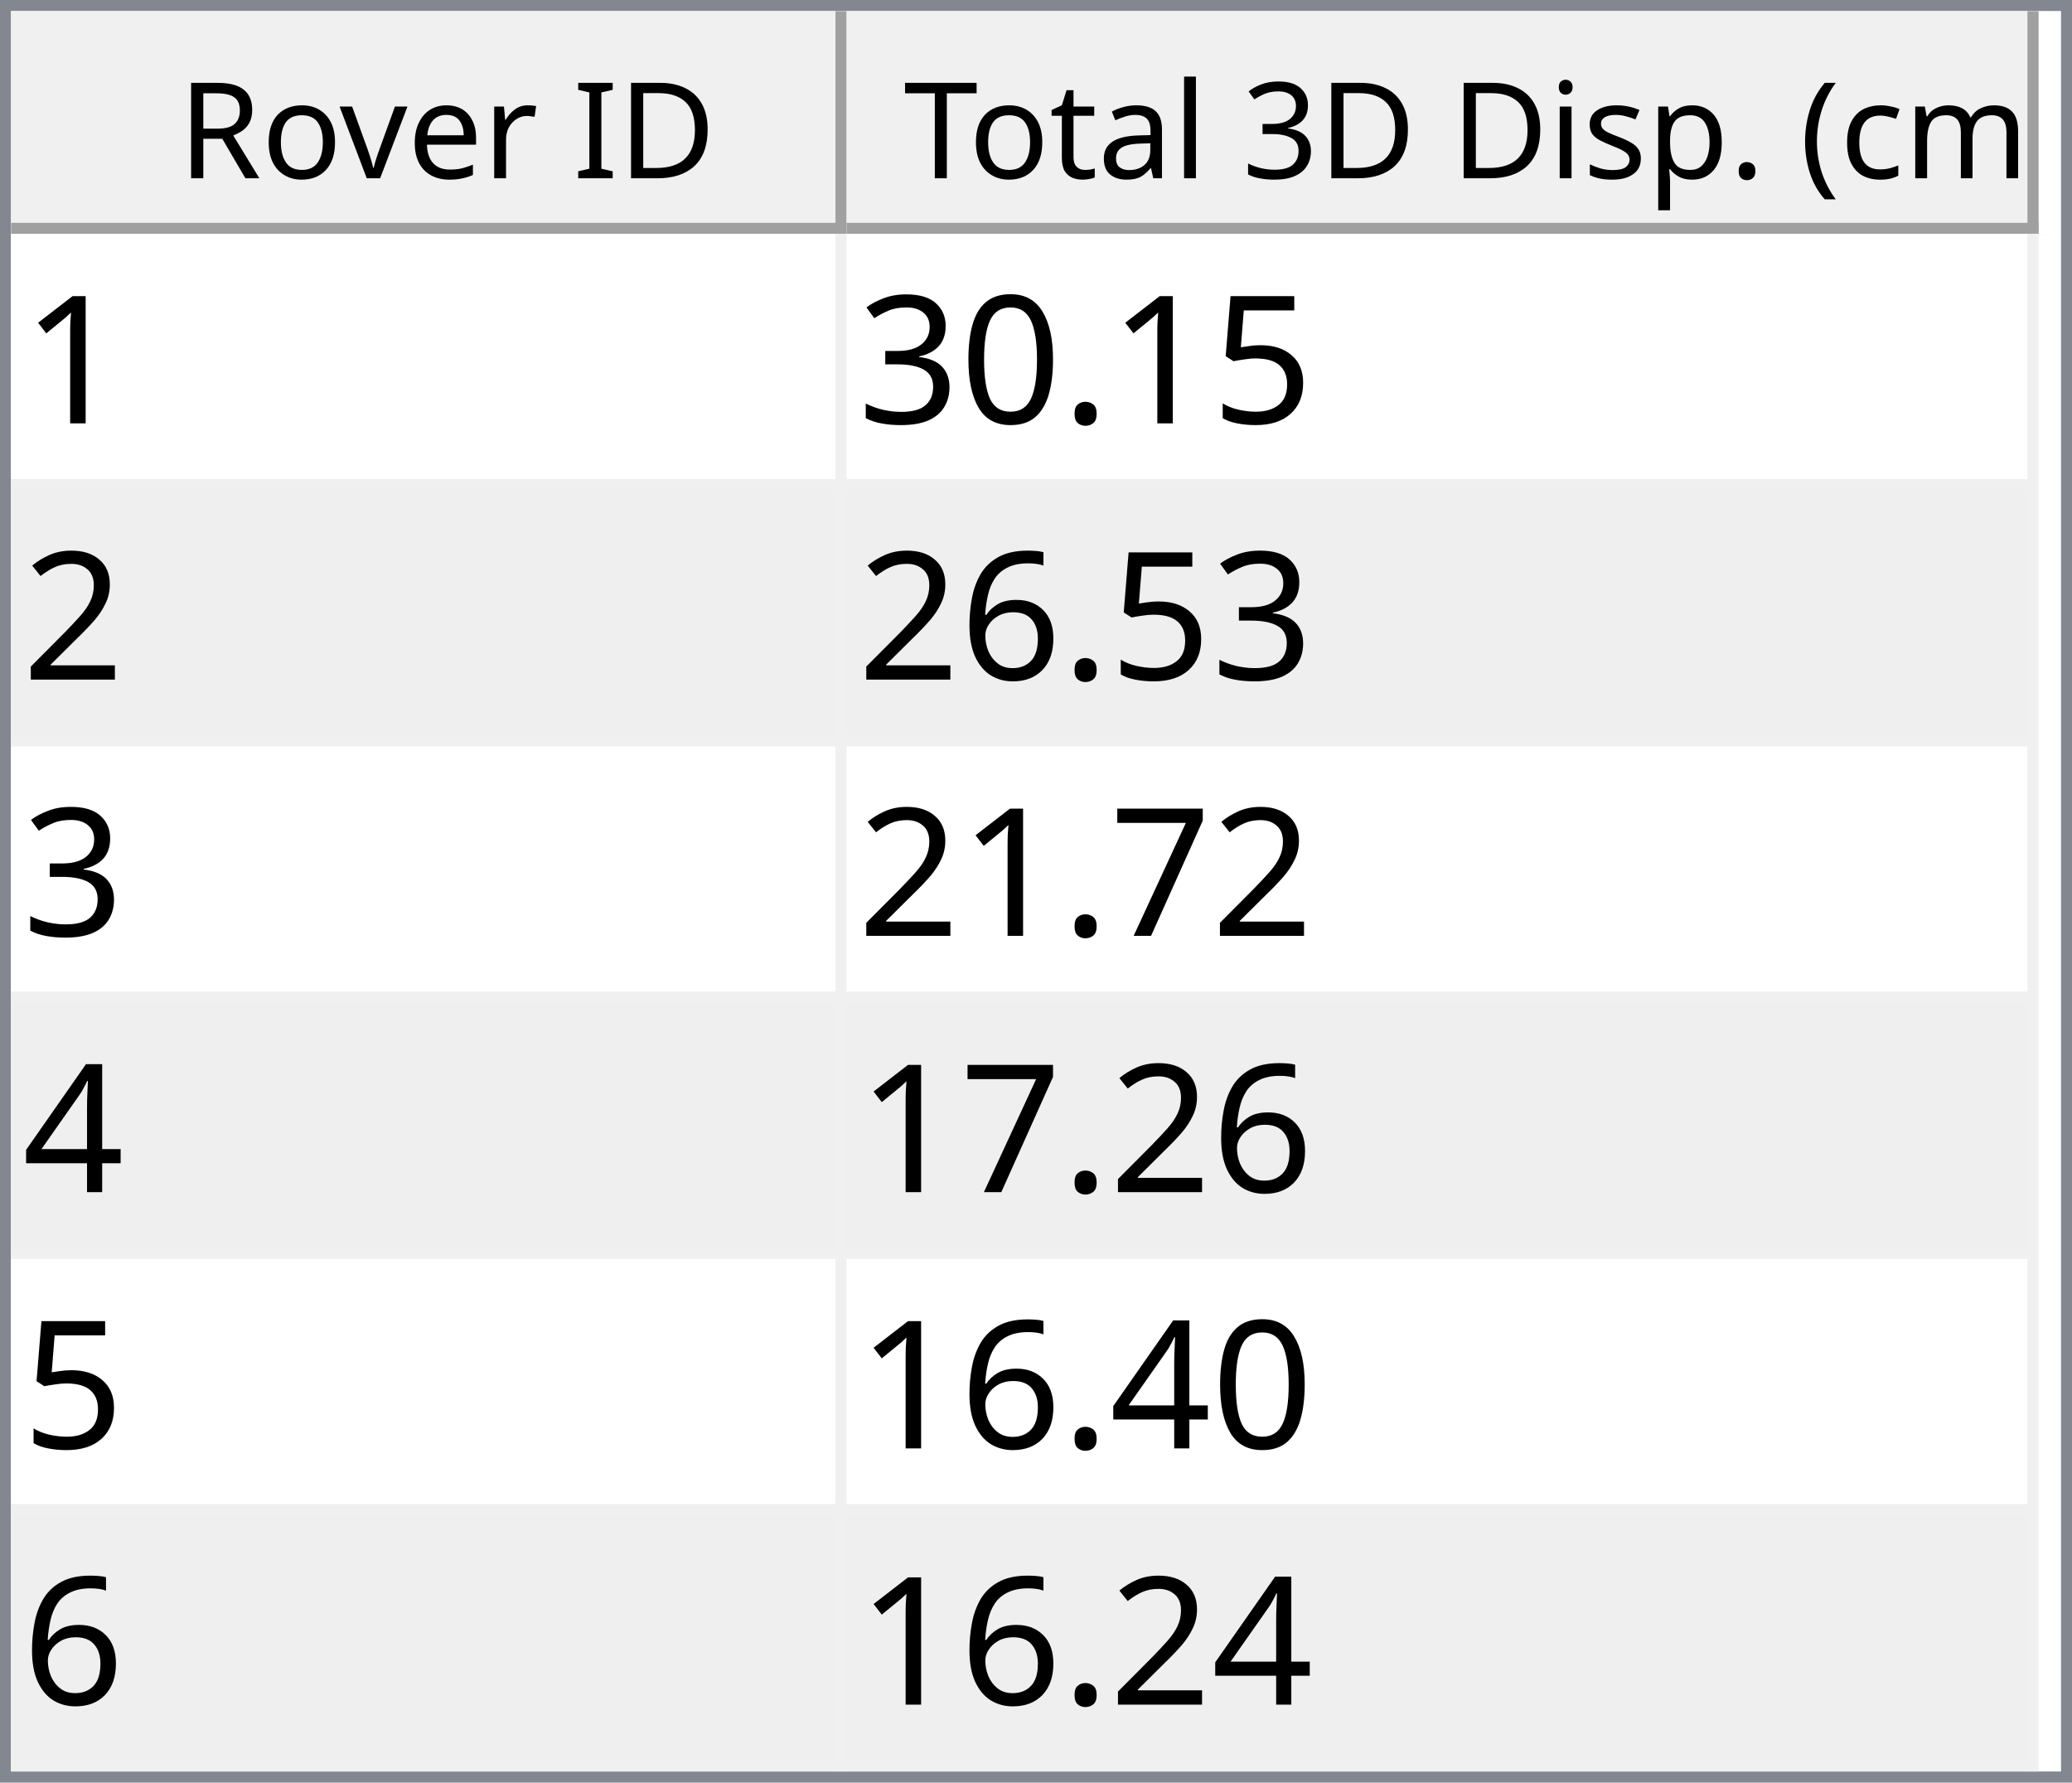
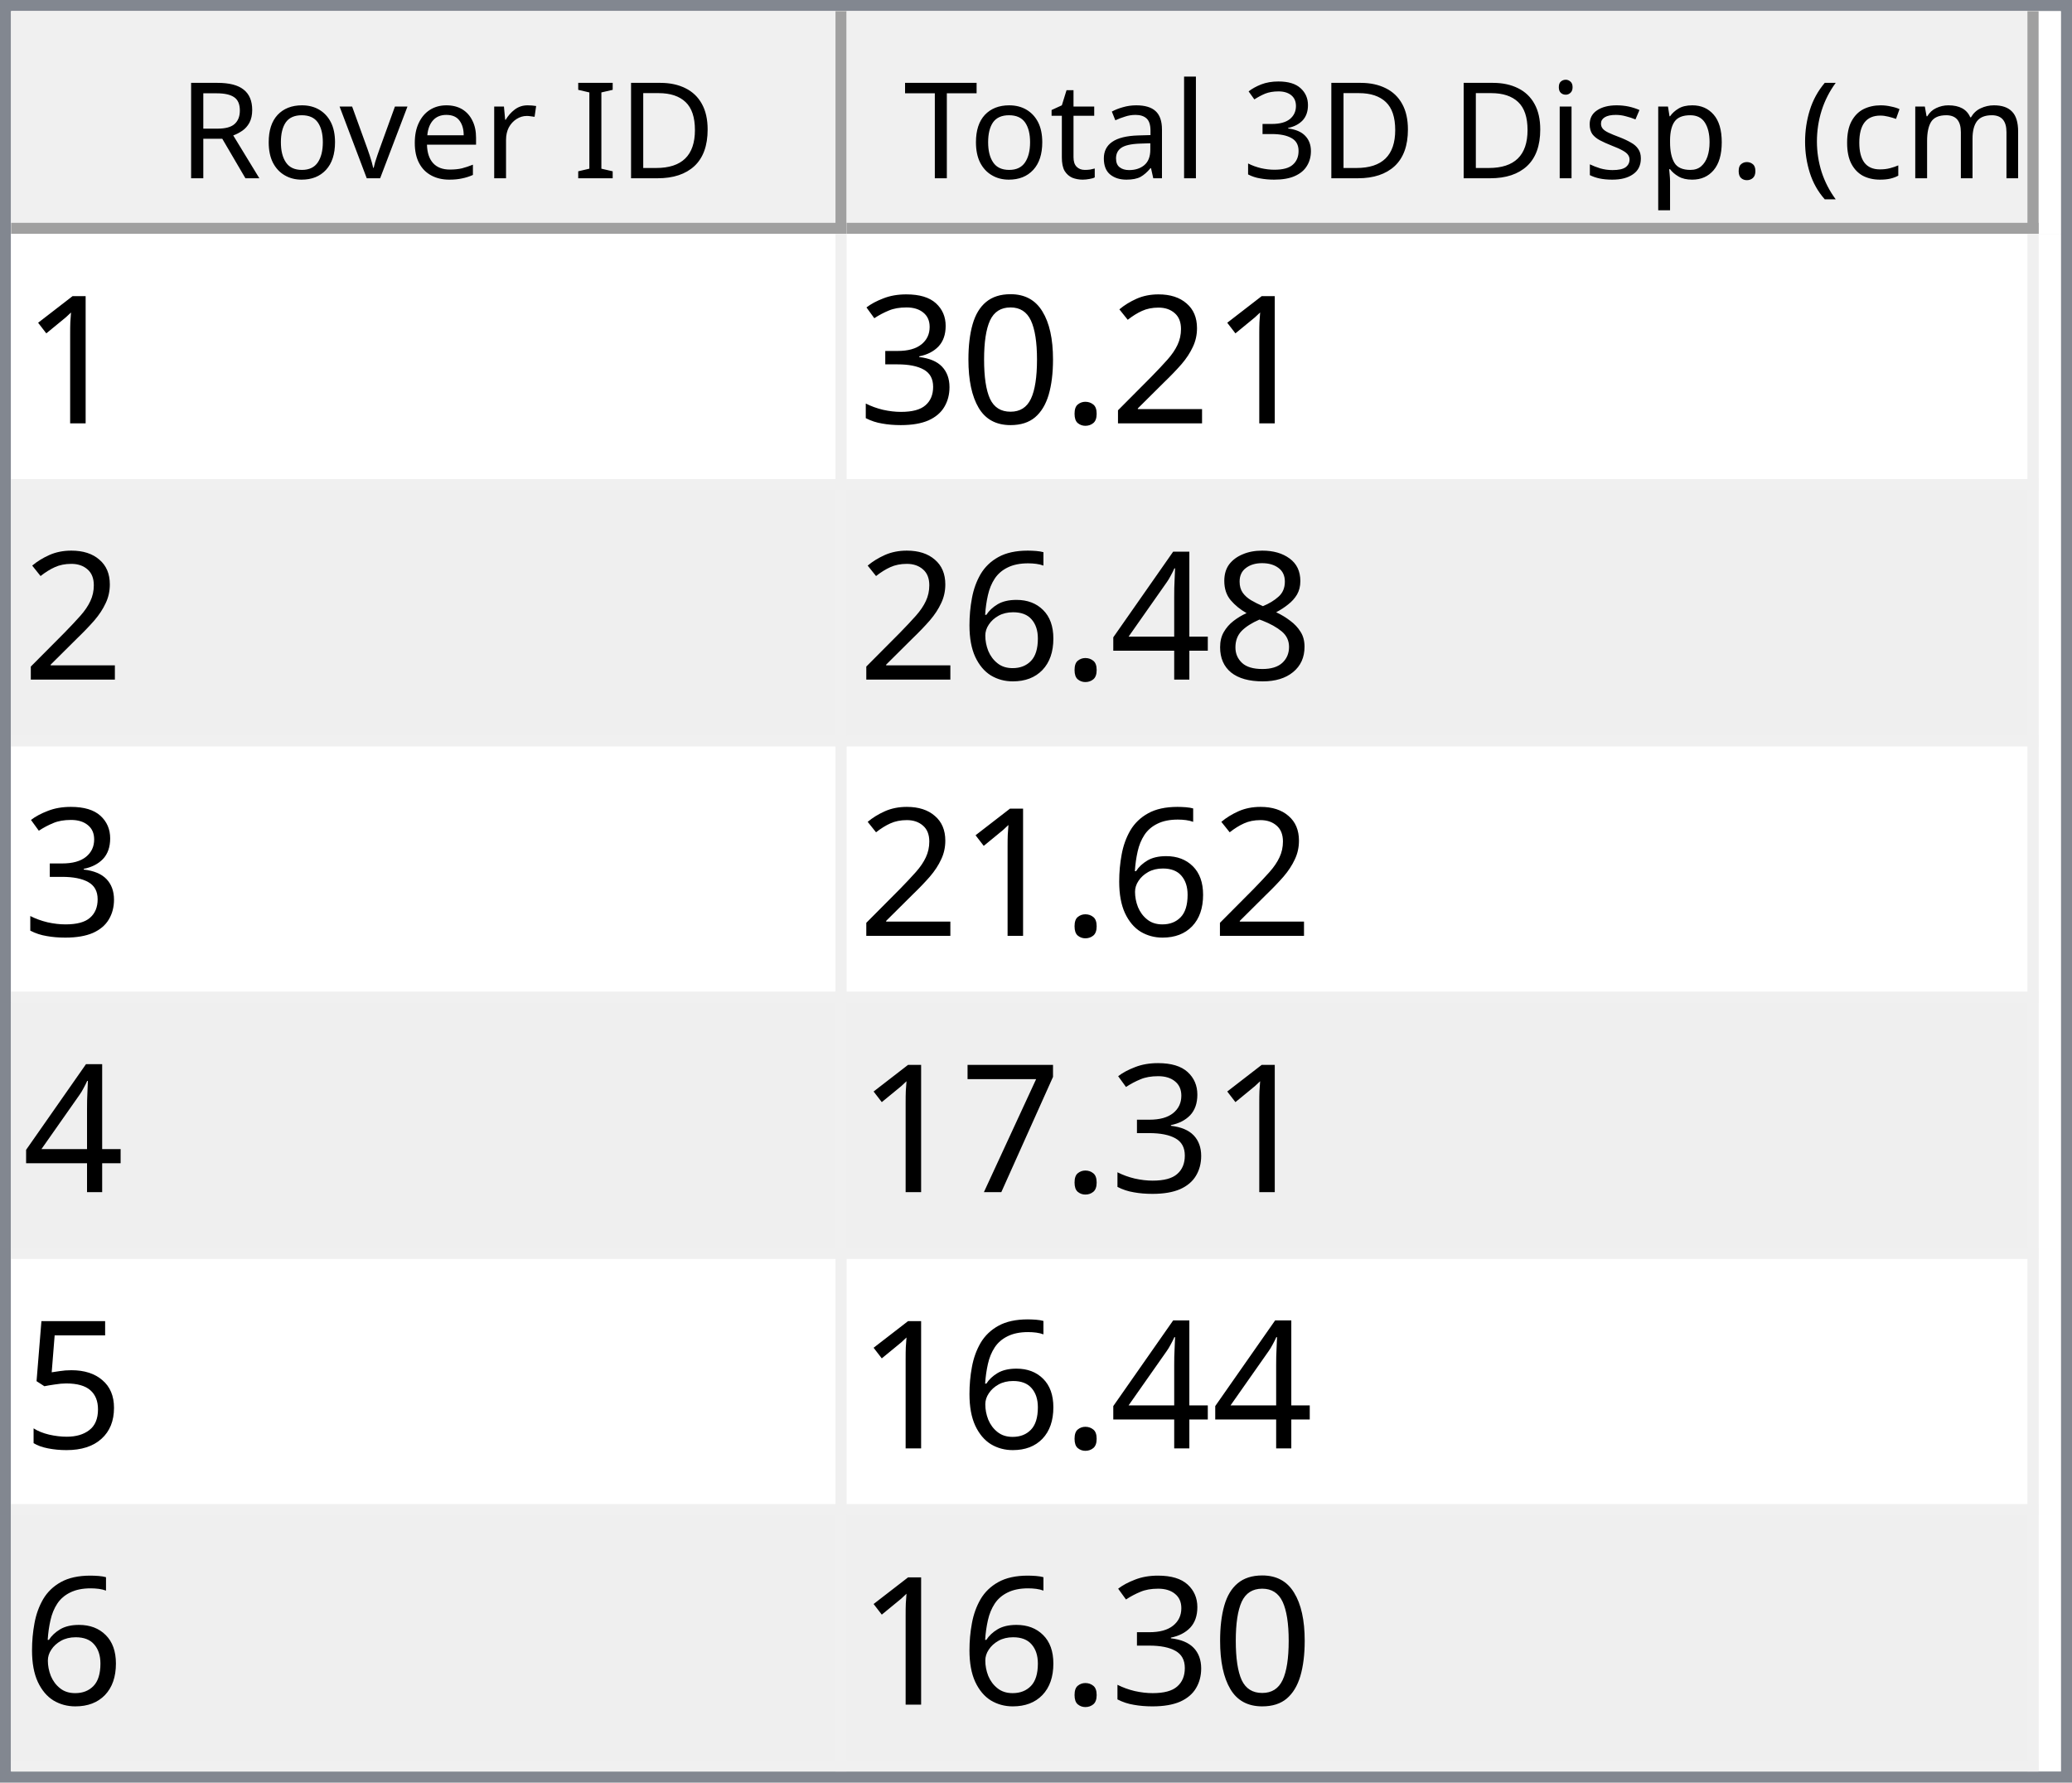
<svg xmlns="http://www.w3.org/2000/svg" style="fill-opacity:1; color-rendering:auto; color-interpolation:auto; text-rendering:auto; stroke:black; stroke-linecap:square; stroke-miterlimit:10; shape-rendering:auto; stroke-opacity:1; fill:black; stroke-dasharray:none; font-weight:normal; stroke-width:1; font-family:'Dialog'; font-style:normal; stroke-linejoin:miter; font-size:12px; stroke-dashoffset:0; image-rendering:auto;" width="186" height="160">
  <defs id="genericDefs" />
  <g>
    <defs id="defs1">
      <clipPath clipPathUnits="userSpaceOnUse" id="clipPath1">
        <path d="M0 0 L186 0 L186 160 L0 160 L0 0 Z" />
      </clipPath>
      <clipPath clipPathUnits="userSpaceOnUse" id="clipPath2">
        <path d="M0 0 L0 160 L186 160 L186 0 Z" />
      </clipPath>
      <clipPath clipPathUnits="userSpaceOnUse" id="clipPath3">
        <path d="M0 0 L0 20 L184 20 L184 0 Z" />
      </clipPath>
      <clipPath clipPathUnits="userSpaceOnUse" id="clipPath4">
        <path d="M0 0 L0 20 L75 20 L75 0 Z" />
      </clipPath>
      <clipPath clipPathUnits="userSpaceOnUse" id="clipPath5">
        <path d="M1 1 L1 19 L74 19 L74 1 Z" />
      </clipPath>
      <clipPath clipPathUnits="userSpaceOnUse" id="clipPath6">
        <path d="M0 0 L0 18 L73 18 L73 0 Z" />
      </clipPath>
      <clipPath clipPathUnits="userSpaceOnUse" id="clipPath7">
        <path d="M-0.5 -0.5 L-0.5 19.5 L74.5 19.5 L74.5 -0.5 Z" />
      </clipPath>
      <clipPath clipPathUnits="userSpaceOnUse" id="clipPath8">
        <path d="M0 0 L0 20 L107 20 L107 0 Z" />
      </clipPath>
      <clipPath clipPathUnits="userSpaceOnUse" id="clipPath9">
        <path d="M1 1 L1 19 L106 19 L106 1 Z" />
      </clipPath>
      <clipPath clipPathUnits="userSpaceOnUse" id="clipPath10">
        <path d="M0 0 L0 18 L105 18 L105 0 Z" />
      </clipPath>
      <clipPath clipPathUnits="userSpaceOnUse" id="clipPath11">
        <path d="M-0.5 -0.5 L-0.5 19.5 L106.5 19.5 L106.5 -0.5 Z" />
      </clipPath>
      <clipPath clipPathUnits="userSpaceOnUse" id="clipPath12">
        <path d="M0 0 L0 138 L184 138 L184 0 Z" />
      </clipPath>
      <clipPath clipPathUnits="userSpaceOnUse" id="clipPath13">
        <path d="M0 0 L0 138 L182 138 L182 0 Z" />
      </clipPath>
      <clipPath clipPathUnits="userSpaceOnUse" id="clipPath14">
        <path d="M-0.5 -0.5 L-0.5 137.5 L181.5 137.5 L181.5 -0.5 Z" />
      </clipPath>
      <clipPath clipPathUnits="userSpaceOnUse" id="clipPath15">
        <path d="M0 0 L0 22 L74 22 L74 0 Z" />
      </clipPath>
      <clipPath clipPathUnits="userSpaceOnUse" id="clipPath16">
        <path d="M0 0 L0 22 L106 22 L106 0 Z" />
      </clipPath>
      <font horiz-adv-x="64.551" id="font1">
        <font-face ascent="107.91" descent="25.098" units-per-em="100" style="font-style:normal; font-family:Segoe UI; font-weight:normal;" />
        <missing-glyph horiz-adv-x="64.551" d="M8.109 0 L8.109 68.266 L56.453 68.266 L56.453 0 L8.109 0 ZM15.328 7.234 L49.219 7.234 L49.219 61.031 L15.328 61.031 L15.328 7.234 Z" />
        <glyph unicode="D" horiz-adv-x="70.117" d="M9.188 0 L9.188 70.016 L28.516 70.016 Q65.531 70.016 65.531 35.891 Q65.531 19.672 55.25 9.836 Q44.969 0 27.734 0 L9.188 0 ZM17.391 62.594 L17.391 7.422 L27.828 7.422 Q41.609 7.422 49.273 14.797 Q56.938 22.172 56.938 35.688 Q56.938 62.594 28.328 62.594 L17.391 62.594 Z" />
        <glyph unicode="I" horiz-adv-x="26.611" d="M17.391 0 L9.188 0 L9.188 70.016 L17.391 70.016 L17.391 0 Z" />
        <glyph unicode=" " horiz-adv-x="27.393" d="" />
        <glyph unicode="r" horiz-adv-x="34.766" d="M34.188 41.891 Q32.078 43.5 28.125 43.5 Q23 43.5 19.555 38.672 Q16.109 33.844 16.109 25.484 L16.109 0 L8.109 0 L8.109 50 L16.109 50 L16.109 39.703 L16.312 39.703 Q18.016 44.969 21.531 47.922 Q25.047 50.875 29.391 50.875 Q32.516 50.875 34.188 50.203 L34.188 41.891 Z" />
        <glyph unicode="e" horiz-adv-x="52.295" d="M48.297 23 L12.984 23 Q13.188 14.656 17.484 10.109 Q21.781 5.562 29.297 5.562 Q37.75 5.562 44.828 11.141 L44.828 3.609 Q38.234 -1.172 27.391 -1.172 Q16.797 -1.172 10.742 5.641 Q4.688 12.453 4.688 24.812 Q4.688 36.469 11.305 43.82 Q17.922 51.172 27.734 51.172 Q37.547 51.172 42.922 44.828 Q48.297 38.484 48.297 27.203 L48.297 23 ZM40.094 29.781 Q40.047 36.719 36.75 40.578 Q33.453 44.438 27.594 44.438 Q21.922 44.438 17.969 40.383 Q14.016 36.328 13.094 29.781 L40.094 29.781 Z" />
        <glyph unicode="v" horiz-adv-x="47.9" d="M47.406 50 L27.484 0 L19.625 0 L0.688 50 L9.469 50 L22.172 13.672 Q23.578 9.672 23.922 6.688 L24.125 6.688 Q24.609 10.453 25.688 13.484 L38.969 50 L47.406 50 Z" />
        <glyph unicode="o" horiz-adv-x="58.594" d="M29 -1.172 Q17.922 -1.172 11.305 5.836 Q4.688 12.844 4.688 24.422 Q4.688 37.016 11.57 44.094 Q18.453 51.172 30.172 51.172 Q41.359 51.172 47.633 44.289 Q53.906 37.406 53.906 25.203 Q53.906 13.234 47.141 6.031 Q40.375 -1.172 29 -1.172 ZM29.594 44.438 Q21.875 44.438 17.383 39.188 Q12.891 33.938 12.891 24.703 Q12.891 15.828 17.43 10.695 Q21.969 5.562 29.594 5.562 Q37.359 5.562 41.531 10.594 Q45.703 15.625 45.703 24.906 Q45.703 34.281 41.531 39.359 Q37.359 44.438 29.594 44.438 Z" />
        <glyph unicode="R" horiz-adv-x="59.814" d="M59.375 0 L49.609 0 L37.891 19.625 Q36.281 22.359 34.766 24.289 Q33.25 26.219 31.664 27.438 Q30.078 28.656 28.25 29.219 Q26.422 29.781 24.125 29.781 L17.391 29.781 L17.391 0 L9.188 0 L9.188 70.016 L30.078 70.016 Q34.672 70.016 38.555 68.867 Q42.438 67.719 45.289 65.375 Q48.141 63.031 49.758 59.547 Q51.375 56.062 51.375 51.375 Q51.375 47.703 50.273 44.656 Q49.172 41.609 47.148 39.211 Q45.125 36.812 42.266 35.133 Q39.406 33.453 35.844 32.516 L35.844 32.328 Q37.594 31.547 38.891 30.547 Q40.188 29.547 41.359 28.18 Q42.531 26.812 43.68 25.078 Q44.828 23.344 46.234 21.047 L59.375 0 ZM17.391 62.594 L17.391 37.203 L28.516 37.203 Q31.594 37.203 34.203 38.133 Q36.812 39.062 38.719 40.797 Q40.625 42.531 41.703 45.047 Q42.781 47.562 42.781 50.688 Q42.781 56.297 39.141 59.445 Q35.5 62.594 28.609 62.594 L17.391 62.594 Z" />
        <glyph unicode=")" horiz-adv-x="30.176" d="M8.297 -15.922 L1.172 -15.922 Q16.406 2.344 16.406 26.812 Q16.406 51.469 1.078 70.016 L8.297 70.016 Q23.531 52.156 23.531 26.703 Q23.531 1.375 8.297 -15.922 Z" />
        <glyph unicode="m" horiz-adv-x="86.133" d="M79.109 0 L71.094 0 L71.094 28.719 Q71.094 37.016 68.531 40.727 Q65.969 44.438 59.906 44.438 Q54.781 44.438 51.195 39.75 Q47.609 35.062 47.609 28.516 L47.609 0 L39.594 0 L39.594 29.688 Q39.594 44.438 28.219 44.438 Q22.953 44.438 19.531 40.016 Q16.109 35.594 16.109 28.516 L16.109 0 L8.109 0 L8.109 50 L16.109 50 L16.109 42.094 L16.312 42.094 Q21.625 51.172 31.844 51.172 Q36.969 51.172 40.773 48.312 Q44.578 45.453 46 40.828 Q51.562 51.172 62.594 51.172 Q79.109 51.172 79.109 30.812 L79.109 0 Z" />
        <glyph unicode="c" horiz-adv-x="46.191" d="M42.188 2.297 Q36.422 -1.172 28.516 -1.172 Q17.828 -1.172 11.258 5.789 Q4.688 12.75 4.688 23.828 Q4.688 36.188 11.766 43.68 Q18.844 51.172 30.672 51.172 Q37.25 51.172 42.281 48.734 L42.281 40.531 Q36.719 44.438 30.375 44.438 Q22.703 44.438 17.797 38.945 Q12.891 33.453 12.891 24.516 Q12.891 15.719 17.508 10.641 Q22.125 5.562 29.891 5.562 Q36.422 5.562 42.188 9.906 L42.188 2.297 Z" />
        <glyph unicode="(" horiz-adv-x="30.176" d="M29.109 -15.922 L21.969 -15.922 Q6.844 1.375 6.844 26.703 Q6.844 52.156 21.969 70.016 L29.203 70.016 Q13.875 51.469 13.875 26.812 Q13.875 2.344 29.109 -15.922 Z" />
        <glyph unicode="." horiz-adv-x="21.68" d="M10.891 -1.078 Q8.641 -1.078 7.055 0.539 Q5.469 2.156 5.469 4.391 Q5.469 6.641 7.055 8.273 Q8.641 9.906 10.891 9.906 Q13.188 9.906 14.797 8.273 Q16.406 6.641 16.406 4.391 Q16.406 2.156 14.797 0.539 Q13.188 -1.078 10.891 -1.078 Z" />
        <glyph unicode="p" horiz-adv-x="58.789" d="M16.312 7.234 L16.109 7.234 L16.109 -23 L8.109 -23 L8.109 50 L16.109 50 L16.109 41.219 L16.312 41.219 Q22.219 51.172 33.594 51.172 Q43.266 51.172 48.688 44.461 Q54.109 37.75 54.109 26.469 Q54.109 13.922 48 6.375 Q41.891 -1.172 31.297 -1.172 Q21.578 -1.172 16.312 7.234 ZM16.109 27.391 L16.109 20.406 Q16.109 14.203 20.141 9.883 Q24.172 5.562 30.375 5.562 Q37.641 5.562 41.773 11.133 Q45.906 16.703 45.906 26.609 Q45.906 34.969 42.047 39.703 Q38.188 44.438 31.594 44.438 Q24.609 44.438 20.359 39.578 Q16.109 34.719 16.109 27.391 Z" />
        <glyph unicode="s" horiz-adv-x="42.432" d="M5.078 1.812 L5.078 10.406 Q11.625 5.562 19.484 5.562 Q30.031 5.562 30.031 12.594 Q30.031 14.594 29.125 15.992 Q28.219 17.391 26.68 18.461 Q25.141 19.531 23.07 20.383 Q21 21.234 18.609 22.172 Q15.281 23.484 12.766 24.828 Q10.25 26.172 8.57 27.859 Q6.891 29.547 6.031 31.695 Q5.172 33.844 5.172 36.719 Q5.172 40.234 6.789 42.945 Q8.406 45.656 11.086 47.484 Q13.766 49.312 17.211 50.242 Q20.656 51.172 24.312 51.172 Q30.812 51.172 35.938 48.922 L35.938 40.828 Q30.422 44.438 23.25 44.438 Q21 44.438 19.195 43.922 Q17.391 43.406 16.094 42.477 Q14.797 41.547 14.086 40.258 Q13.375 38.969 13.375 37.406 Q13.375 35.453 14.086 34.133 Q14.797 32.812 16.164 31.789 Q17.531 30.766 19.484 29.938 Q21.438 29.109 23.922 28.125 Q27.25 26.859 29.883 25.516 Q32.516 24.172 34.375 22.484 Q36.234 20.797 37.234 18.602 Q38.234 16.406 38.234 13.375 Q38.234 9.672 36.602 6.938 Q34.969 4.203 32.234 2.398 Q29.5 0.594 25.93 -0.289 Q22.359 -1.172 18.453 -1.172 Q10.75 -1.172 5.078 1.812 Z" />
        <glyph unicode="i" horiz-adv-x="24.219" d="M12.203 62.703 Q10.062 62.703 8.547 64.164 Q7.031 65.625 7.031 67.875 Q7.031 70.125 8.547 71.609 Q10.062 73.094 12.203 73.094 Q14.406 73.094 15.945 71.609 Q17.484 70.125 17.484 67.875 Q17.484 65.719 15.945 64.211 Q14.406 62.703 12.203 62.703 ZM16.109 0 L8.109 0 L8.109 50 L16.109 50 L16.109 0 Z" />
        <glyph unicode="3" horiz-adv-x="53.906" d="M46.531 19.828 Q46.531 15.094 44.75 11.211 Q42.969 7.328 39.719 4.57 Q36.469 1.812 31.93 0.297 Q27.391 -1.219 21.922 -1.219 Q11.922 -1.219 6 2.594 L6 11.188 Q13.094 5.609 22.219 5.609 Q25.875 5.609 28.828 6.539 Q31.781 7.469 33.906 9.227 Q36.031 10.984 37.18 13.477 Q38.328 15.969 38.328 19.094 Q38.328 32.812 18.797 32.812 L12.984 32.812 L12.984 39.594 L18.5 39.594 Q35.797 39.594 35.797 52.484 Q35.797 64.406 22.609 64.406 Q15.188 64.406 8.688 59.422 L8.688 67.188 Q15.375 71.188 24.609 71.188 Q29 71.188 32.57 69.969 Q36.141 68.75 38.68 66.555 Q41.219 64.359 42.609 61.281 Q44 58.203 44 54.5 Q44 40.672 30.031 36.719 L30.031 36.531 Q33.594 36.141 36.625 34.797 Q39.656 33.453 41.852 31.305 Q44.047 29.156 45.289 26.25 Q46.531 23.344 46.531 19.828 Z" />
        <glyph unicode="l" horiz-adv-x="24.219" d="M16.109 0 L8.109 0 L8.109 74.031 L16.109 74.031 L16.109 0 Z" />
        <glyph unicode="a" horiz-adv-x="50.879" d="M43.891 0 L35.891 0 L35.891 7.812 L35.688 7.812 Q30.469 -1.172 20.312 -1.172 Q12.844 -1.172 8.617 2.781 Q4.391 6.734 4.391 13.281 Q4.391 27.297 20.906 29.594 L35.891 31.688 Q35.891 44.438 25.594 44.438 Q16.547 44.438 9.281 38.281 L9.281 46.484 Q16.656 51.172 26.266 51.172 Q43.891 51.172 43.891 32.516 L43.891 0 ZM35.891 25.297 L23.828 23.641 Q18.266 22.859 15.43 20.875 Q12.594 18.891 12.594 13.875 Q12.594 10.203 15.211 7.883 Q17.828 5.562 22.172 5.562 Q28.125 5.562 32.008 9.742 Q35.891 13.922 35.891 20.312 L35.891 25.297 Z" />
        <glyph unicode="t" horiz-adv-x="33.887" d="M31.297 0.484 Q28.469 -1.078 23.828 -1.078 Q10.688 -1.078 10.688 13.578 L10.688 43.172 L2.094 43.172 L2.094 50 L10.688 50 L10.688 62.203 L18.703 64.797 L18.703 50 L31.297 50 L31.297 43.172 L18.703 43.172 L18.703 14.984 Q18.703 9.969 20.414 7.82 Q22.125 5.672 26.078 5.672 Q29.109 5.672 31.297 7.328 L31.297 0.484 Z" />
        <glyph unicode="T" horiz-adv-x="52.393" d="M50.594 62.594 L30.375 62.594 L30.375 0 L22.172 0 L22.172 62.594 L2 62.594 L2 70.016 L50.594 70.016 L50.594 62.594 Z" />
      </font>
      <font horiz-adv-x="75.0" id="font2">
        <font-face ascent="100.537" descent="21.973" units-per-em="100" style="font-style:normal; font-family:sans-serif; font-weight:normal;" />
        <missing-glyph horiz-adv-x="75.0" d="M12.5 0 L12.5 62.5 L62.5 62.5 L62.5 0 L12.5 0 ZM14.062 1.562 L60.938 1.562 L60.938 60.938 L14.062 60.938 L14.062 1.562 Z" />
        <glyph unicode="1" horiz-adv-x="55.615" d="M37.25 0 L28.469 0 L28.469 56 Q25.297 52.984 20.141 49.953 Q14.984 46.922 10.891 45.406 L10.891 53.906 Q18.266 57.375 23.781 62.305 Q29.297 67.234 31.594 71.875 L37.25 71.875 L37.25 0 Z" />
-         <glyph unicode="5" horiz-adv-x="55.615" d="M4.156 18.75 L13.375 19.531 Q14.406 12.797 18.141 9.398 Q21.875 6 27.156 6 Q33.5 6 37.891 10.789 Q42.281 15.578 42.281 23.484 Q42.281 31 38.062 35.352 Q33.844 39.703 27 39.703 Q22.75 39.703 19.336 37.773 Q15.922 35.844 13.969 32.766 L5.719 33.844 L12.641 70.609 L48.25 70.609 L48.25 62.203 L19.672 62.203 L15.828 42.969 Q22.266 47.469 29.344 47.469 Q38.719 47.469 45.164 40.969 Q51.609 34.469 51.609 24.266 Q51.609 14.547 45.953 7.469 Q39.062 -1.219 27.156 -1.219 Q17.391 -1.219 11.211 4.25 Q5.031 9.719 4.156 18.75 Z" />
+         <glyph unicode="2" horiz-adv-x="55.615" d="M50.344 8.453 L50.344 0 L3.031 0 Q2.938 3.172 4.047 6.109 Q5.859 10.938 9.836 15.625 Q13.812 20.312 21.344 26.469 Q33.016 36.031 37.117 41.625 Q41.219 47.219 41.219 52.203 Q41.219 57.422 37.477 61.008 Q33.734 64.594 27.734 64.594 Q21.391 64.594 17.578 60.789 Q13.766 56.984 13.719 50.25 L4.688 51.172 Q5.609 61.281 11.664 66.578 Q17.719 71.875 27.938 71.875 Q38.234 71.875 44.242 66.164 Q50.25 60.453 50.25 52 Q50.25 47.703 48.492 43.555 Q46.734 39.406 42.656 34.812 Q38.578 30.219 29.109 22.219 Q21.188 15.578 18.945 13.211 Q16.703 10.844 15.234 8.453 L50.344 8.453 Z" />
        <glyph unicode="." horiz-adv-x="27.783" d="M9.078 0 L9.078 10.016 L19.094 10.016 L19.094 0 L9.078 0 Z" />
        <glyph unicode="0" horiz-adv-x="55.615" d="M4.156 35.297 Q4.156 48 6.766 55.742 Q9.375 63.484 14.523 67.68 Q19.672 71.875 27.484 71.875 Q33.25 71.875 37.594 69.555 Q41.938 67.234 44.773 62.867 Q47.609 58.5 49.219 52.227 Q50.828 45.953 50.828 35.297 Q50.828 22.703 48.242 14.969 Q45.656 7.234 40.508 3.008 Q35.359 -1.219 27.484 -1.219 Q17.141 -1.219 11.234 6.203 Q4.156 15.141 4.156 35.297 ZM13.188 35.297 Q13.188 17.672 17.312 11.836 Q21.438 6 27.484 6 Q33.547 6 37.672 11.859 Q41.797 17.719 41.797 35.297 Q41.797 52.984 37.672 58.789 Q33.547 64.594 27.391 64.594 Q21.344 64.594 17.719 59.469 Q13.188 52.938 13.188 35.297 Z" />
        <glyph unicode="3" horiz-adv-x="55.615" d="M4.203 18.891 L12.984 20.062 Q14.5 12.594 18.141 9.297 Q21.781 6 27 6 Q33.203 6 37.477 10.297 Q41.75 14.594 41.75 20.953 Q41.75 27 37.797 30.93 Q33.844 34.859 27.734 34.859 Q25.25 34.859 21.531 33.891 L22.516 41.609 Q23.391 41.5 23.922 41.5 Q29.547 41.5 34.039 44.43 Q38.531 47.359 38.531 53.469 Q38.531 58.297 35.258 61.477 Q31.984 64.656 26.812 64.656 Q21.688 64.656 18.266 61.43 Q14.844 58.203 13.875 51.766 L5.078 53.328 Q6.688 62.156 12.398 67.016 Q18.109 71.875 26.609 71.875 Q32.469 71.875 37.398 69.359 Q42.328 66.844 44.945 62.5 Q47.562 58.156 47.562 53.266 Q47.562 48.641 45.07 44.828 Q42.578 41.016 37.703 38.766 Q44.047 37.312 47.562 32.695 Q51.078 28.078 51.078 21.141 Q51.078 11.766 44.242 5.25 Q37.406 -1.266 26.953 -1.266 Q17.531 -1.266 11.305 4.352 Q5.078 9.969 4.203 18.891 Z" />
-         <glyph unicode="2" horiz-adv-x="55.615" d="M50.344 8.453 L50.344 0 L3.031 0 Q2.938 3.172 4.047 6.109 Q5.859 10.938 9.836 15.625 Q13.812 20.312 21.344 26.469 Q33.016 36.031 37.117 41.625 Q41.219 47.219 41.219 52.203 Q41.219 57.422 37.477 61.008 Q33.734 64.594 27.734 64.594 Q21.391 64.594 17.578 60.789 Q13.766 56.984 13.719 50.25 L4.688 51.172 Q5.609 61.281 11.664 66.578 Q17.719 71.875 27.938 71.875 Q38.234 71.875 44.242 66.164 Q50.25 60.453 50.25 52 Q50.25 47.703 48.492 43.555 Q46.734 39.406 42.656 34.812 Q38.578 30.219 29.109 22.219 Q21.188 15.578 18.945 13.211 Q16.703 10.844 15.234 8.453 L50.344 8.453 Z" />
+         <glyph unicode="8" horiz-adv-x="55.615" d="M17.672 38.812 Q12.203 40.828 9.57 44.539 Q6.938 48.25 6.938 53.422 Q6.938 61.234 12.555 66.555 Q18.172 71.875 27.484 71.875 Q36.859 71.875 42.578 66.43 Q48.297 60.984 48.297 53.172 Q48.297 48.188 45.68 44.508 Q43.062 40.828 37.75 38.812 Q44.344 36.672 47.781 31.883 Q51.219 27.094 51.219 20.453 Q51.219 11.281 44.727 5.031 Q38.234 -1.219 27.641 -1.219 Q17.047 -1.219 10.547 5.055 Q4.047 11.328 4.047 20.703 Q4.047 27.688 7.594 32.398 Q11.141 37.109 17.672 38.812 ZM15.922 53.719 Q15.922 48.641 19.195 45.414 Q22.469 42.188 27.688 42.188 Q32.766 42.188 36.016 45.383 Q39.266 48.578 39.266 53.219 Q39.266 58.062 35.914 61.359 Q32.562 64.656 27.594 64.656 Q22.562 64.656 19.242 61.43 Q15.922 58.203 15.922 53.719 ZM13.094 20.656 Q13.094 16.891 14.875 13.375 Q16.656 9.859 20.172 7.93 Q23.688 6 27.734 6 Q34.031 6 38.133 10.055 Q42.234 14.109 42.234 20.359 Q42.234 26.703 38.016 30.859 Q33.797 35.016 27.438 35.016 Q21.234 35.016 17.164 30.914 Q13.094 26.812 13.094 20.656 Z" />
+         <glyph unicode="4" horiz-adv-x="55.615" d="M32.328 0 L32.328 17.141 L1.266 17.141 L1.266 25.203 L33.938 71.578 L41.109 71.578 L41.109 25.203 L50.781 25.203 L50.781 17.141 L41.109 17.141 L41.109 0 L32.328 0 ZM32.328 25.203 L32.328 57.469 L9.906 25.203 L32.328 25.203 Z" />
        <glyph unicode="6" horiz-adv-x="55.615" d="M49.75 54.047 L41.016 53.375 Q39.844 58.547 37.703 60.891 Q34.125 64.656 28.906 64.656 Q24.703 64.656 21.531 62.312 Q17.391 59.281 14.992 53.469 Q12.594 47.656 12.5 36.922 Q15.672 41.75 20.266 44.094 Q24.859 46.438 29.891 46.438 Q38.672 46.438 44.852 39.969 Q51.031 33.5 51.031 23.25 Q51.031 16.5 48.125 10.719 Q45.219 4.938 40.141 1.859 Q35.062 -1.219 28.609 -1.219 Q17.625 -1.219 10.695 6.859 Q3.766 14.938 3.766 33.5 Q3.766 54.25 11.422 63.672 Q18.109 71.875 29.438 71.875 Q37.891 71.875 43.289 67.141 Q48.688 62.406 49.75 54.047 ZM13.875 23.188 Q13.875 18.656 15.797 14.508 Q17.719 10.359 21.188 8.18 Q24.656 6 28.469 6 Q34.031 6 38.039 10.492 Q42.047 14.984 42.047 22.703 Q42.047 30.125 38.086 34.398 Q34.125 38.672 28.125 38.672 Q22.172 38.672 18.023 34.398 Q13.875 30.125 13.875 23.188 Z" />
        <glyph unicode="7" horiz-adv-x="55.615" d="M4.734 62.203 L4.734 70.656 L51.078 70.656 L51.078 63.812 Q44.234 56.547 37.523 44.484 Q30.812 32.422 27.156 19.672 Q24.516 10.688 23.781 0 L14.75 0 Q14.891 8.453 18.062 20.414 Q21.234 32.375 27.172 43.484 Q33.109 54.594 39.797 62.203 L4.734 62.203 Z" />
-         <glyph unicode="4" horiz-adv-x="55.615" d="M32.328 0 L32.328 17.141 L1.266 17.141 L1.266 25.203 L33.938 71.578 L41.109 71.578 L41.109 25.203 L50.781 25.203 L50.781 17.141 L41.109 17.141 L41.109 0 L32.328 0 ZM32.328 25.203 L32.328 57.469 L9.906 25.203 L32.328 25.203 Z" />
+         <glyph unicode="5" horiz-adv-x="55.615" d="M4.156 18.75 L13.375 19.531 Q14.406 12.797 18.141 9.398 Q21.875 6 27.156 6 Q33.5 6 37.891 10.789 Q42.281 15.578 42.281 23.484 Q42.281 31 38.062 35.352 Q33.844 39.703 27 39.703 Q22.75 39.703 19.336 37.773 Q15.922 35.844 13.969 32.766 L5.719 33.844 L12.641 70.609 L48.25 70.609 L48.25 62.203 L19.672 62.203 L15.828 42.969 Q22.266 47.469 29.344 47.469 Q38.719 47.469 45.164 40.969 Q51.609 34.469 51.609 24.266 Q51.609 14.547 45.953 7.469 Q39.062 -1.219 27.156 -1.219 Q17.391 -1.219 11.211 4.25 Q5.031 9.719 4.156 18.75 Z" />
      </font>
    </defs>
    <g style="fill:white; stroke:white;">
      <rect x="0" y="0" width="186" style="clip-path:url(#clipPath1); stroke:none;" height="160" />
    </g>
    <g style="fill:white; text-rendering:optimizeSpeed; color-rendering:optimizeSpeed; image-rendering:optimizeSpeed; shape-rendering:crispEdges; stroke:white; color-interpolation:sRGB;">
      <rect x="0" width="186" height="160" y="0" style="stroke:none;" />
      <path style="stroke:none;" d="M0 160 L186 160 L186 0 L0 0 Z" />
    </g>
    <g style="fill:rgb(240,240,240); font-family:'Segoe UI'; stroke:rgb(240,240,240);">
      <rect x="0" y="0" width="186" style="clip-path:url(#clipPath2); stroke:none;" height="160" />
    </g>
    <g style="fill:rgb(130,135,144); font-family:'Segoe UI'; stroke:rgb(130,135,144);">
      <path d="M0 0 L186 0 L186 160 L0 160 L0 0 ZM1 1 L185 1 L185 159 L1 159 L1 1 Z" style="fill-rule:evenodd; clip-path:url(#clipPath2); stroke:none;" />
    </g>
    <g style="fill:white; font-family:'Segoe UI'; stroke:white;" transform="translate(1,1)">
      <rect x="0" y="0" width="184" style="clip-path:url(#clipPath3); stroke:none;" height="20" />
    </g>
    <g style="fill:rgb(240,240,240); font-family:'Segoe UI'; stroke:rgb(240,240,240);" transform="translate(1,1)">
      <rect x="0" y="0" width="75" style="clip-path:url(#clipPath4); stroke:none;" height="20" />
    </g>
    <g style="font-family:'Segoe UI';" transform="translate(2,2)">
      <text x="14" xml:space="preserve" y="14" style="clip-path:url(#clipPath6); stroke:none;">Rover ID</text>
    </g>
    <g style="fill:rgb(160,160,160); font-family:'Segoe UI'; stroke:rgb(160,160,160); stroke-linejoin:bevel;" transform="translate(1.5,1.5)">
      <line x1="74" x2="74" y1="0" style="fill:none; clip-path:url(#clipPath7);" y2="19" />
    </g>
    <g style="fill:rgb(160,160,160); font-family:'Segoe UI'; stroke:rgb(160,160,160); stroke-linejoin:bevel;" transform="matrix(1,0,0,1,1,1) translate(0.5,0.5)">
      <line x1="0" x2="74" y1="19" style="fill:none; clip-path:url(#clipPath7);" y2="19" />
    </g>
    <g style="fill:rgb(240,240,240); font-family:'Segoe UI'; stroke:rgb(240,240,240);" transform="translate(76,1)">
      <rect x="0" y="0" width="107" style="clip-path:url(#clipPath8); stroke:none;" height="20" />
    </g>
    <g style="font-family:'Segoe UI';" transform="translate(77,2)">
      <text x="1" xml:space="preserve" y="14" style="clip-path:url(#clipPath10); stroke:none;"> Total 3D Disp. (cm)</text>
    </g>
    <g style="fill:rgb(160,160,160); font-family:'Segoe UI'; stroke:rgb(160,160,160); stroke-linejoin:bevel;" transform="translate(76.5,1.5)">
      <line x1="106" x2="106" y1="0" style="fill:none; clip-path:url(#clipPath11);" y2="19" />
    </g>
    <g style="fill:rgb(160,160,160); font-family:'Segoe UI'; stroke:rgb(160,160,160); stroke-linejoin:bevel;" transform="matrix(1,0,0,1,76,1) translate(0.5,0.5)">
      <line x1="0" x2="106" y1="19" style="fill:none; clip-path:url(#clipPath11);" y2="19" />
    </g>
    <g style="fill:white; font-family:'Segoe UI'; stroke:white;" transform="translate(1,21)">
      <rect x="0" y="0" width="184" style="clip-path:url(#clipPath12); stroke:none;" height="138" />
    </g>
    <g style="fill:rgb(240,240,240); font-size:16px; font-family:sans-serif; stroke:rgb(240,240,240);" transform="translate(1,21)">
      <rect x="0" y="0" width="182" style="clip-path:url(#clipPath13); stroke:none;" height="138" />
      <line transform="translate(0.5,0.5)" x1="0" x2="181" y1="22" style="clip-path:url(#clipPath14); fill:none; stroke-linejoin:bevel;" y2="22" />
    </g>
    <g transform="matrix(1,0,0,1,1,21) translate(0.5,0.5)" style="fill:rgb(240,240,240); font-size:16px; font-family:sans-serif; stroke:rgb(240,240,240); stroke-linejoin:bevel;">
      <line x1="0" x2="181" y1="45" style="fill:none; clip-path:url(#clipPath14);" y2="45" />
    </g>
    <g transform="matrix(1,0,0,1,1,21) translate(0.5,0.5)" style="fill:rgb(240,240,240); font-size:16px; font-family:sans-serif; stroke:rgb(240,240,240); stroke-linejoin:bevel;">
      <line x1="0" x2="181" y1="68" style="fill:none; clip-path:url(#clipPath14);" y2="68" />
    </g>
    <g transform="matrix(1,0,0,1,1,21) translate(0.5,0.5)" style="fill:rgb(240,240,240); font-size:16px; font-family:sans-serif; stroke:rgb(240,240,240); stroke-linejoin:bevel;">
      <line x1="0" x2="181" y1="91" style="fill:none; clip-path:url(#clipPath14);" y2="91" />
    </g>
    <g transform="matrix(1,0,0,1,1,21) translate(0.5,0.5)" style="fill:rgb(240,240,240); font-size:16px; font-family:sans-serif; stroke:rgb(240,240,240); stroke-linejoin:bevel;">
      <line x1="0" x2="181" y1="114" style="fill:none; clip-path:url(#clipPath14);" y2="114" />
    </g>
    <g transform="matrix(1,0,0,1,1,21) translate(0.5,0.5)" style="fill:rgb(240,240,240); font-size:16px; font-family:sans-serif; stroke:rgb(240,240,240); stroke-linejoin:bevel;">
      <line x1="0" x2="181" y1="137" style="fill:none; clip-path:url(#clipPath14);" y2="137" />
    </g>
    <g transform="matrix(1,0,0,1,1,21) translate(0.5,0.5)" style="fill:rgb(240,240,240); font-size:16px; font-family:sans-serif; stroke:rgb(240,240,240); stroke-linejoin:bevel;">
      <line x1="74" x2="74" y1="0" style="fill:none; clip-path:url(#clipPath14);" y2="137" />
    </g>
    <g transform="matrix(1,0,0,1,1,21) translate(0.5,0.5)" style="fill:rgb(240,240,240); font-size:16px; font-family:sans-serif; stroke:rgb(240,240,240); stroke-linejoin:bevel;">
      <line x1="181" x2="181" y1="0" style="fill:none; clip-path:url(#clipPath14);" y2="137" />
    </g>
    <g style="fill:white; font-size:16px; font-family:sans-serif; stroke:white;" transform="matrix(1,0,0,1,1,21)">
      <rect x="0" y="0" width="74" style="clip-path:url(#clipPath15); stroke:none;" height="22" />
      <text x="1" y="17" style="fill:black; clip-path:url(#clipPath15); stroke:none;" xml:space="preserve">1</text>
    </g>
    <g style="fill:white; font-size:16px; font-family:sans-serif; stroke:white;" transform="matrix(1,0,0,1,1,21) translate(75,0)">
      <rect x="0" y="0" width="106" style="clip-path:url(#clipPath16); stroke:none;" height="22" />
-       <text x="1" y="17" style="fill:black; clip-path:url(#clipPath16); stroke:none;" xml:space="preserve">30.15</text>
+       <text x="1" y="17" style="fill:black; clip-path:url(#clipPath16); stroke:none;" xml:space="preserve">30.21</text>
    </g>
    <g style="fill:rgb(239,239,239); font-size:16px; font-family:sans-serif; stroke:rgb(239,239,239);" transform="matrix(1,0,0,1,1,21) translate(0,23)">
      <rect x="0" y="0" width="74" style="clip-path:url(#clipPath15); stroke:none;" height="22" />
      <text x="1" y="17" style="fill:black; clip-path:url(#clipPath15); stroke:none;" xml:space="preserve">2</text>
    </g>
    <g style="fill:rgb(239,239,239); font-size:16px; font-family:sans-serif; stroke:rgb(239,239,239);" transform="matrix(1,0,0,1,1,21) translate(75,23)">
      <rect x="0" y="0" width="106" style="clip-path:url(#clipPath16); stroke:none;" height="22" />
-       <text x="1" y="17" style="fill:black; clip-path:url(#clipPath16); stroke:none;" xml:space="preserve">26.53</text>
+       <text x="1" y="17" style="fill:black; clip-path:url(#clipPath16); stroke:none;" xml:space="preserve">26.48</text>
    </g>
    <g style="fill:white; font-size:16px; font-family:sans-serif; stroke:white;" transform="matrix(1,0,0,1,1,21) translate(0,46)">
      <rect x="0" y="0" width="74" style="clip-path:url(#clipPath15); stroke:none;" height="22" />
      <text x="1" y="17" style="fill:black; clip-path:url(#clipPath15); stroke:none;" xml:space="preserve">3</text>
    </g>
    <g style="fill:white; font-size:16px; font-family:sans-serif; stroke:white;" transform="matrix(1,0,0,1,1,21) translate(75,46)">
      <rect x="0" y="0" width="106" style="clip-path:url(#clipPath16); stroke:none;" height="22" />
-       <text x="1" y="17" style="fill:black; clip-path:url(#clipPath16); stroke:none;" xml:space="preserve">21.72</text>
+       <text x="1" y="17" style="fill:black; clip-path:url(#clipPath16); stroke:none;" xml:space="preserve">21.62</text>
    </g>
    <g style="fill:rgb(239,239,239); font-size:16px; font-family:sans-serif; stroke:rgb(239,239,239);" transform="matrix(1,0,0,1,1,21) translate(0,69)">
      <rect x="0" y="0" width="74" style="clip-path:url(#clipPath15); stroke:none;" height="22" />
      <text x="1" y="17" style="fill:black; clip-path:url(#clipPath15); stroke:none;" xml:space="preserve">4</text>
    </g>
    <g style="fill:rgb(239,239,239); font-size:16px; font-family:sans-serif; stroke:rgb(239,239,239);" transform="matrix(1,0,0,1,1,21) translate(75,69)">
      <rect x="0" y="0" width="106" style="clip-path:url(#clipPath16); stroke:none;" height="22" />
-       <text x="1" y="17" style="fill:black; clip-path:url(#clipPath16); stroke:none;" xml:space="preserve">17.26</text>
+       <text x="1" y="17" style="fill:black; clip-path:url(#clipPath16); stroke:none;" xml:space="preserve">17.31</text>
    </g>
    <g style="fill:white; font-size:16px; font-family:sans-serif; stroke:white;" transform="matrix(1,0,0,1,1,21) translate(0,92)">
      <rect x="0" y="0" width="74" style="clip-path:url(#clipPath15); stroke:none;" height="22" />
      <text x="1" y="17" style="fill:black; clip-path:url(#clipPath15); stroke:none;" xml:space="preserve">5</text>
    </g>
    <g style="fill:white; font-size:16px; font-family:sans-serif; stroke:white;" transform="matrix(1,0,0,1,1,21) translate(75,92)">
      <rect x="0" y="0" width="106" style="clip-path:url(#clipPath16); stroke:none;" height="22" />
-       <text x="1" y="17" style="fill:black; clip-path:url(#clipPath16); stroke:none;" xml:space="preserve">16.40</text>
+       <text x="1" y="17" style="fill:black; clip-path:url(#clipPath16); stroke:none;" xml:space="preserve">16.44</text>
    </g>
    <g style="fill:rgb(239,239,239); font-size:16px; font-family:sans-serif; stroke:rgb(239,239,239);" transform="matrix(1,0,0,1,1,21) translate(0,115)">
      <rect x="0" y="0" width="74" style="clip-path:url(#clipPath15); stroke:none;" height="22" />
      <text x="1" y="17" style="fill:black; clip-path:url(#clipPath15); stroke:none;" xml:space="preserve">6</text>
    </g>
    <g style="fill:rgb(239,239,239); font-size:16px; font-family:sans-serif; stroke:rgb(239,239,239);" transform="matrix(1,0,0,1,1,21) translate(75,115)">
      <rect x="0" y="0" width="106" style="clip-path:url(#clipPath16); stroke:none;" height="22" />
-       <text x="1" y="17" style="fill:black; clip-path:url(#clipPath16); stroke:none;" xml:space="preserve">16.24</text>
+       <text x="1" y="17" style="fill:black; clip-path:url(#clipPath16); stroke:none;" xml:space="preserve">16.30</text>
    </g>
  </g>
</svg>
